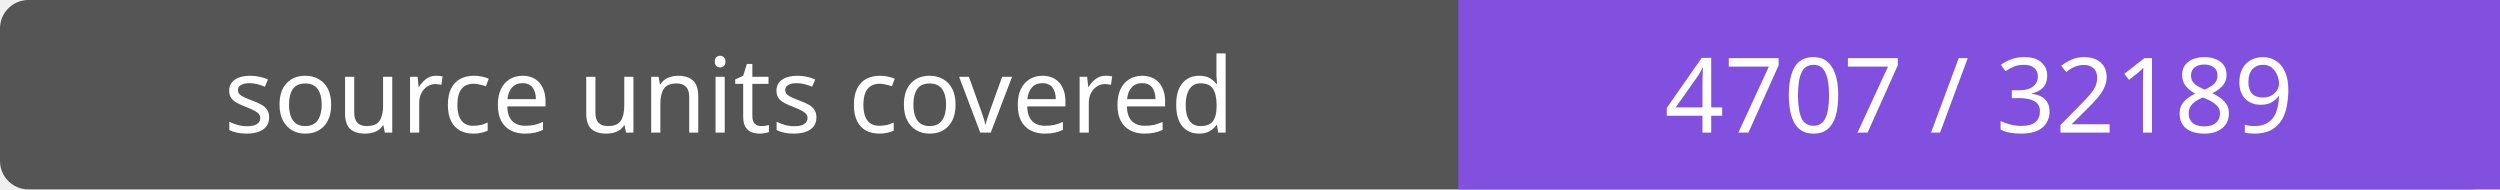
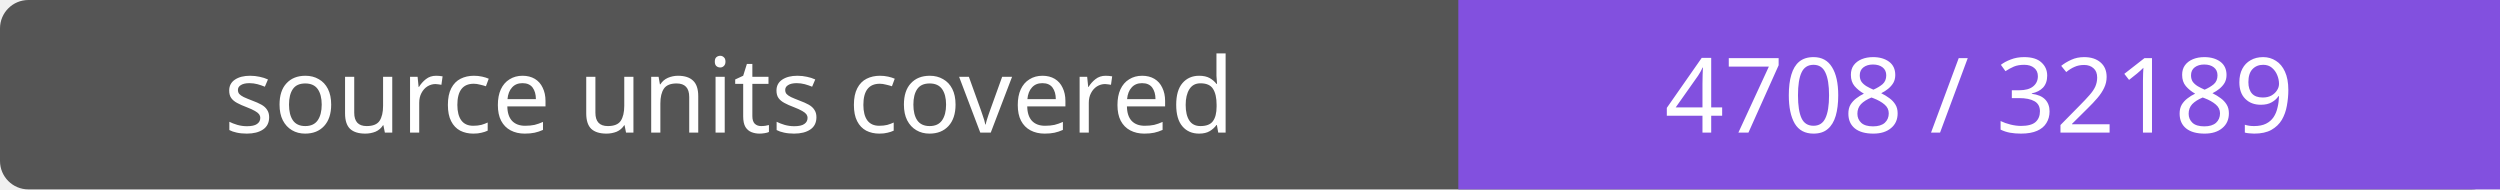
- <svg xmlns="http://www.w3.org/2000/svg" width="264" height="20" role="img" aria-label="source units covered: 4707 / 32189">
+ <svg xmlns="http://www.w3.org/2000/svg" width="264" height="20" role="img" aria-label="source units covered: 4708 / 32189">
  <rect width="264" height="20" rx="3" fill="#555" />
  <path fill="#8250df" d="M154 0h110v20H154z" />
  <g fill="#fff" text-anchor="middle" font-family="Verdana,sans-serif" font-size="11">
    <text x="77.0" y="14">source units covered</text>
-     <text x="209.0" y="14">4707 / 32189</text>
+     <text x="209.0" y="14">4708 / 32189</text>
  </g>
</svg>
